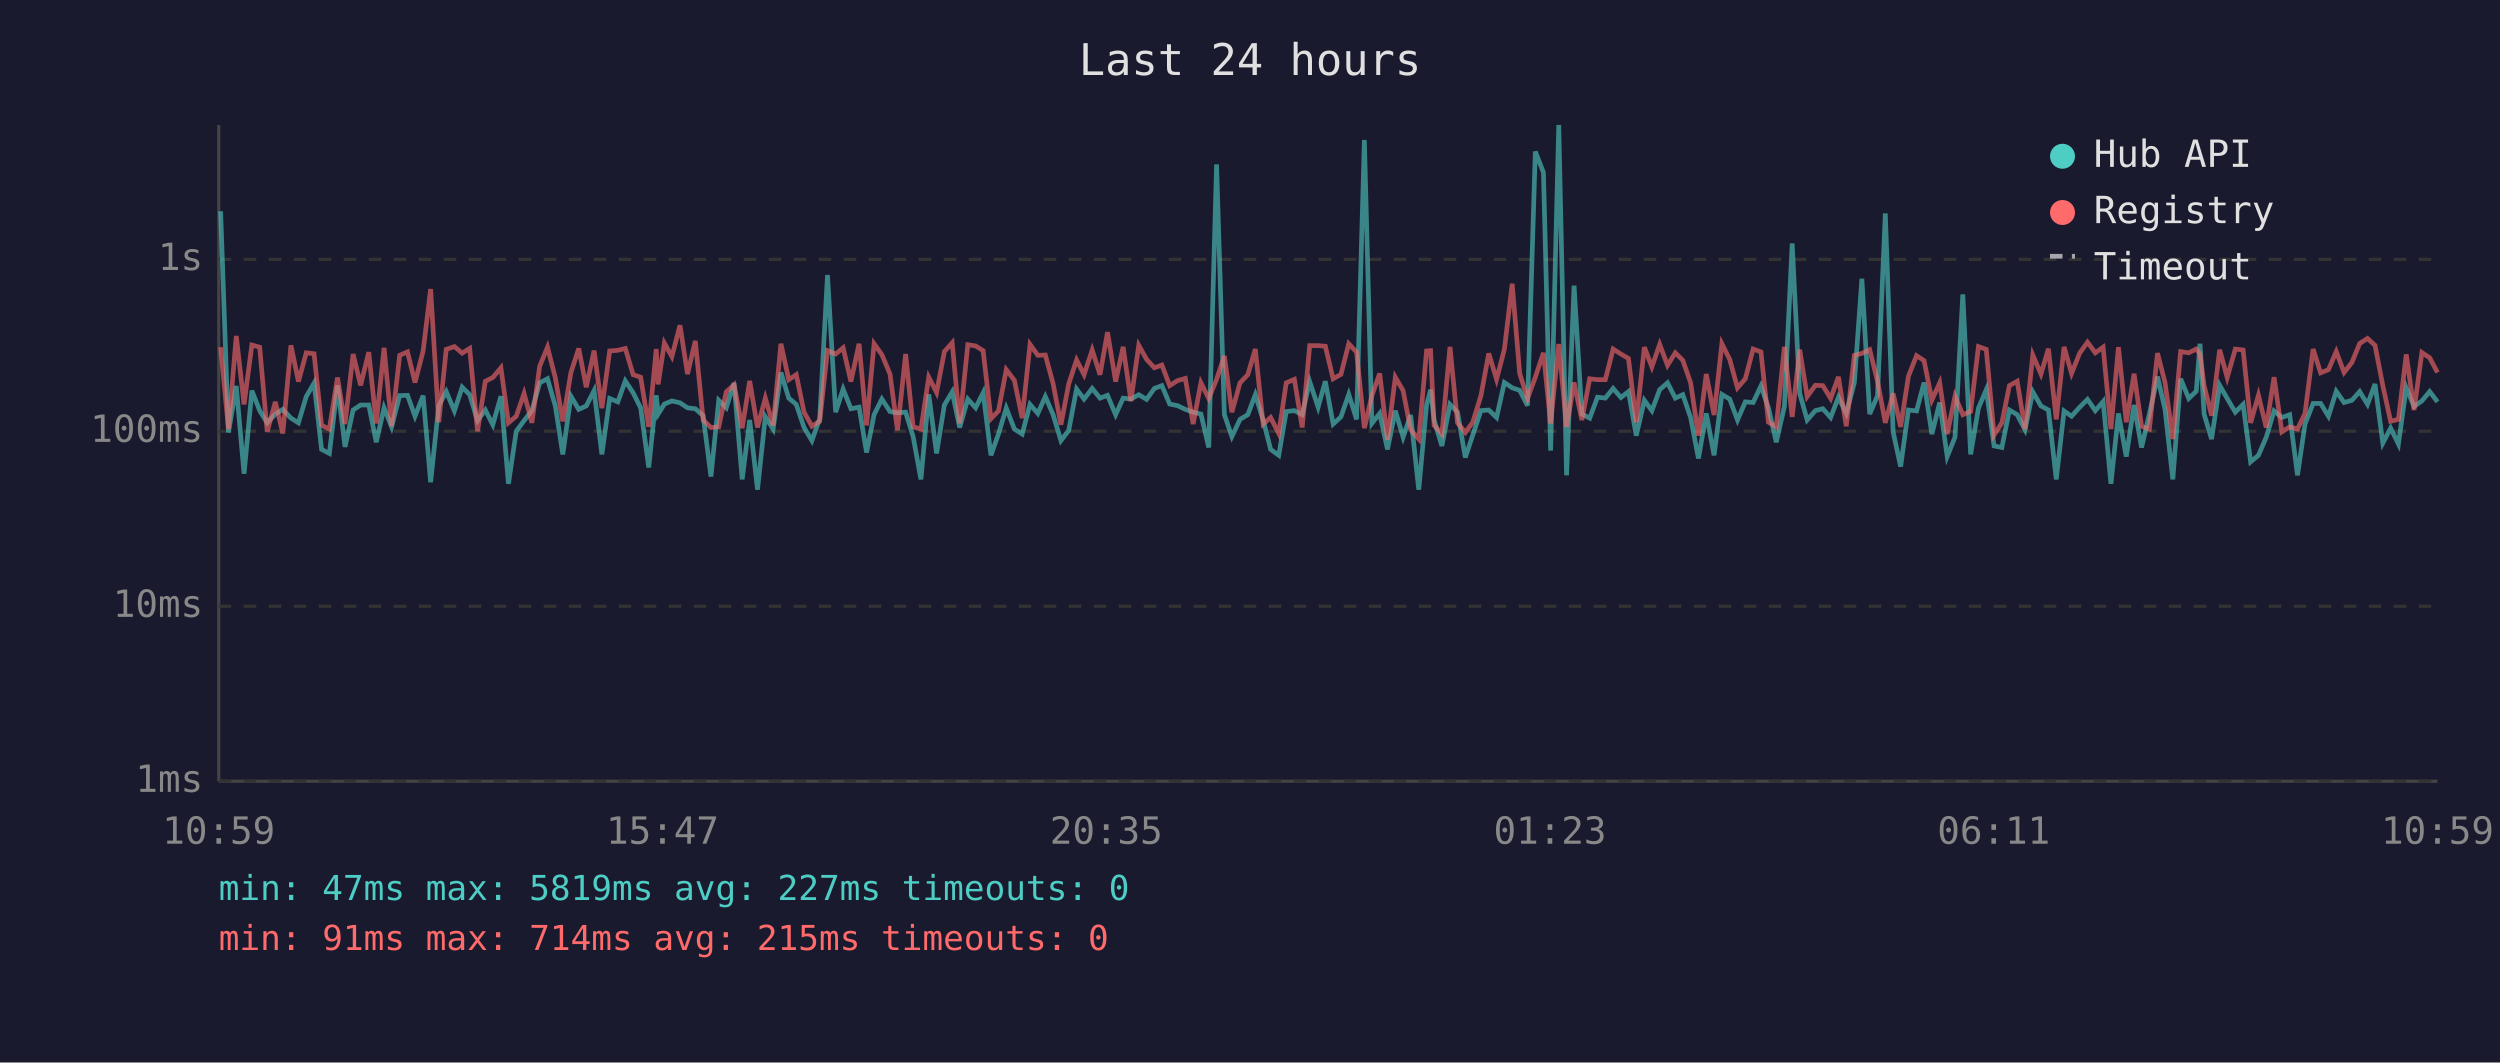
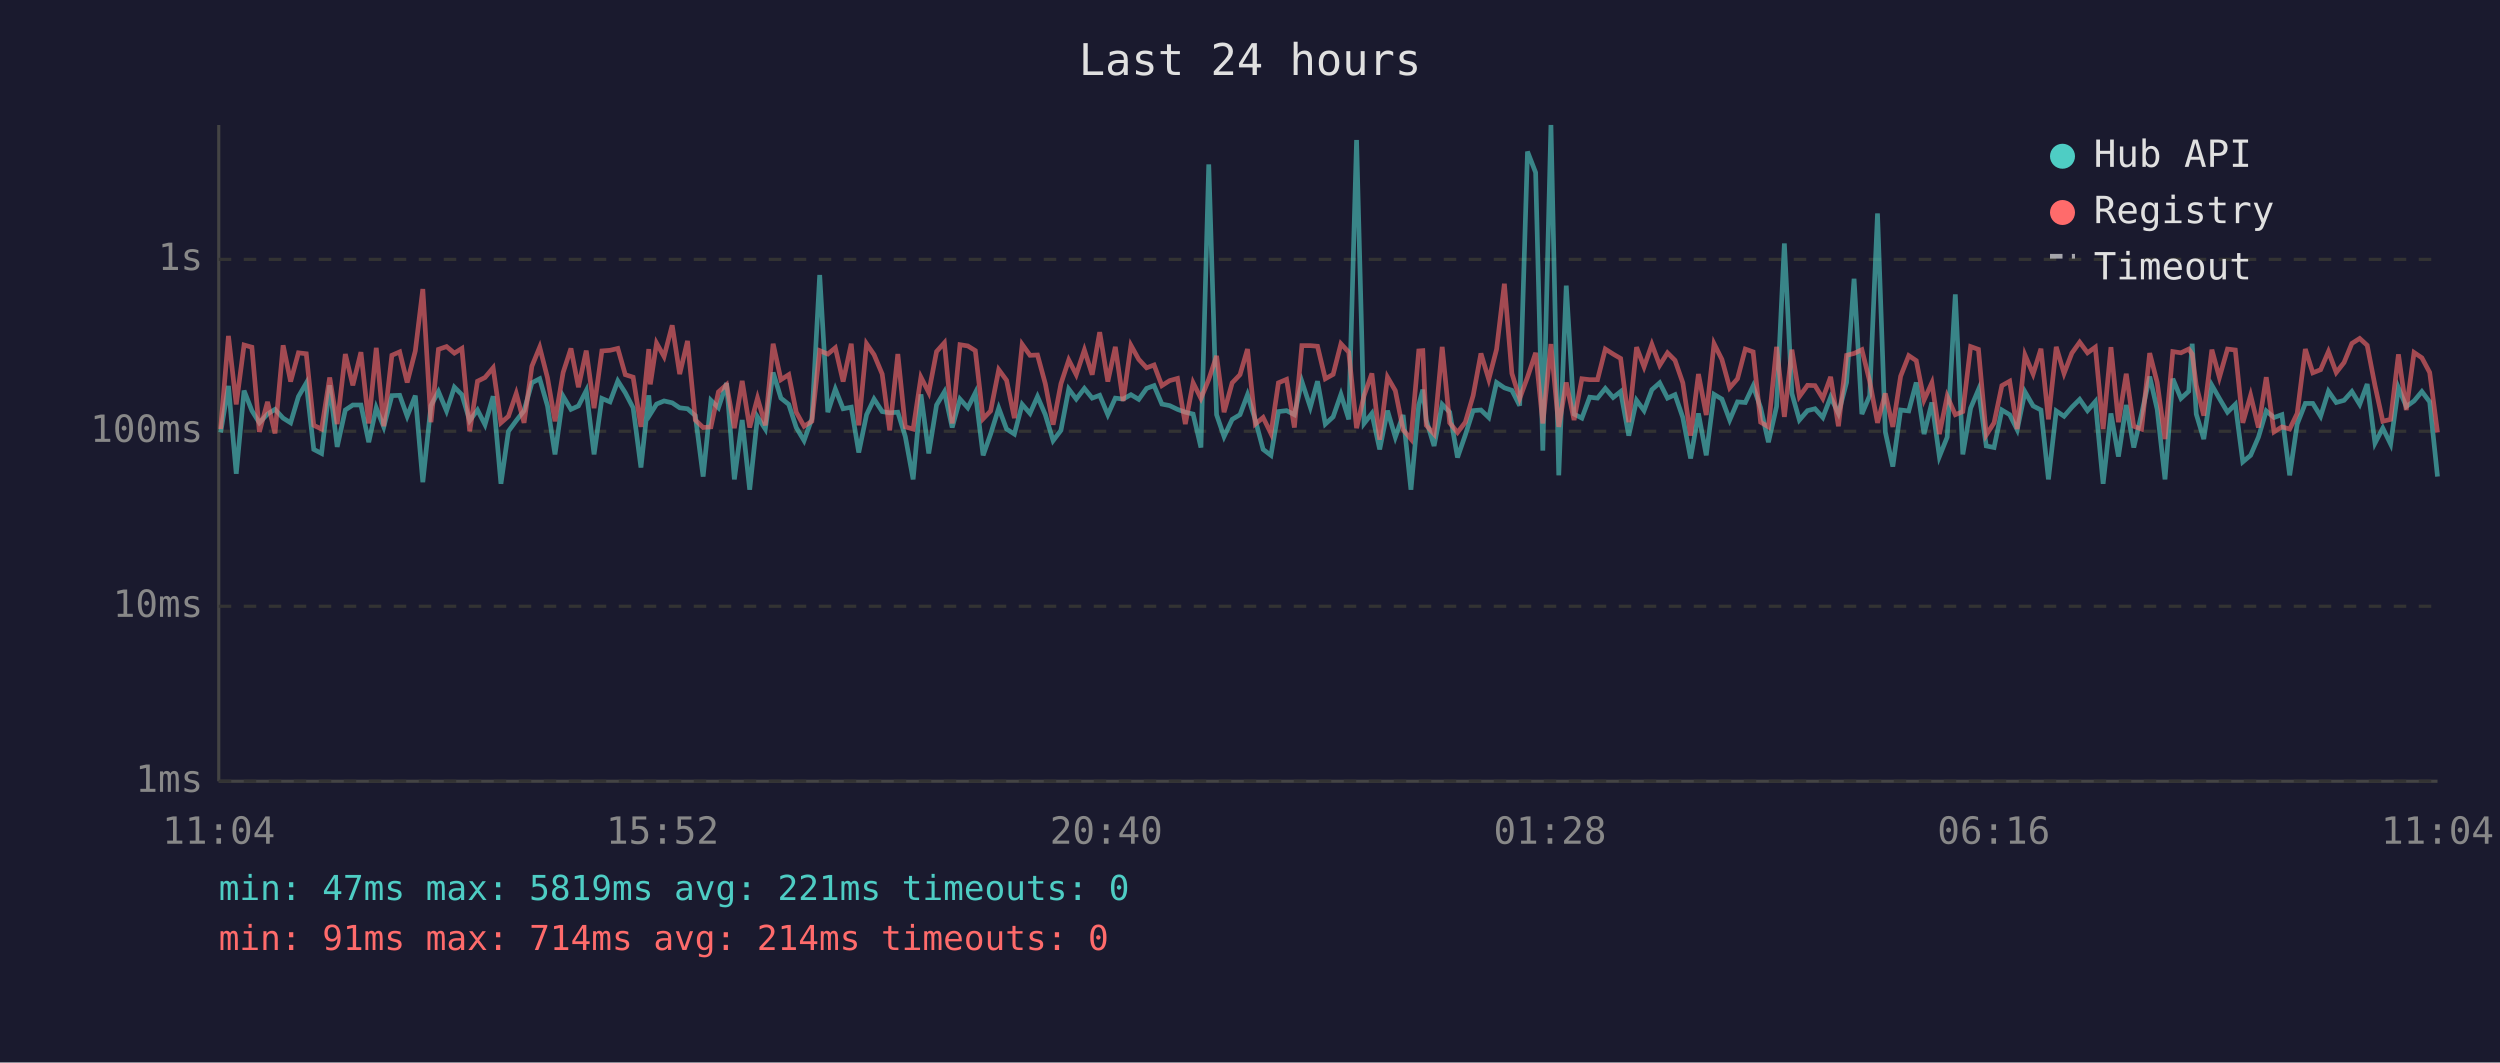
<svg xmlns="http://www.w3.org/2000/svg" viewBox="0 0 800 340" font-family="monospace" font-size="12">
  <rect width="800" height="340" fill="#1a1a2e" />
  <text x="400" y="24" fill="#e0e0e0" font-size="14" text-anchor="middle">Last 24 hours</text>
  <line x1="70" y1="40" x2="70" y2="250" stroke="#444" stroke-width="1" />
  <line x1="70" y1="250" x2="780" y2="250" stroke="#444" stroke-width="1" />
  <line x1="70" y1="250" x2="780" y2="250" stroke="#333" stroke-width="1" stroke-dasharray="4" />
  <text x="65" y="250" fill="#888" text-anchor="end" dominant-baseline="middle">1ms</text>
  <line x1="70" y1="194" x2="780" y2="194" stroke="#333" stroke-width="1" stroke-dasharray="4" />
  <text x="65" y="194" fill="#888" text-anchor="end" dominant-baseline="middle">10ms</text>
  <line x1="70" y1="138" x2="780" y2="138" stroke="#333" stroke-width="1" stroke-dasharray="4" />
  <text x="65" y="138" fill="#888" text-anchor="end" dominant-baseline="middle">100ms</text>
  <line x1="70" y1="83" x2="780" y2="83" stroke="#333" stroke-width="1" stroke-dasharray="4" />
  <text x="65" y="83" fill="#888" text-anchor="end" dominant-baseline="middle">1s</text>
-   <text x="70" y="270" fill="#888" text-anchor="middle">10:59</text>
-   <text x="212" y="270" fill="#888" text-anchor="middle">15:47</text>
-   <text x="354" y="270" fill="#888" text-anchor="middle">20:35</text>
-   <text x="496" y="270" fill="#888" text-anchor="middle">01:23</text>
-   <text x="638" y="270" fill="#888" text-anchor="middle">06:11</text>
-   <text x="780" y="270" fill="#888" text-anchor="middle">10:59</text>
-   <polyline points="70.6,67.6 73.1,138.4 75.6,123.5 78.1,151.6 80.6,125.0 83.1,131.4 85.5,135.3 88.1,132.5 90.5,131.0 93.1,133.8 95.5,135.3 98.0,126.9 100.5,122.6 102.9,143.8 105.4,145.1 108.0,123.3 110.4,143.0 113.0,131.2 115.4,129.6 118.0,129.6 120.4,141.5 122.9,130.5 125.3,136.6 127.9,126.6 130.4,126.5 132.8,133.2 135.4,126.6 137.8,154.3 140.4,129.8 142.8,125.3 145.4,131.5 147.9,123.9 150.3,126.3 152.8,134.6 155.3,131.2 157.7,135.9 160.3,126.8 162.7,154.8 165.2,138.0 167.7,134.6 170.2,131.4 172.7,122.5 175.2,121.2 177.7,129.9 180.1,145.4 182.7,126.8 185.2,131.0 187.6,129.9 190.1,125.0 192.6,145.4 195.1,127.5 197.7,128.6 200.1,121.9 202.6,125.7 205.0,130.5 207.6,149.6 210.0,126.5 210.6,132.5 212.6,129.3 215.0,128.3 217.6,128.9 220.0,130.5 222.5,130.8 225.0,133.0 227.5,152.5 230.0,128.1 232.4,130.5 234.9,122.6 237.5,153.4 239.9,134.4 242.4,156.7 244.9,133.4 247.4,137.3 249.9,119.2 252.4,127.4 254.8,129.4 257.3,136.8 259.8,141.0 262.3,134.0 264.8,88.0 267.4,131.9 269.8,124.5 272.3,130.8 274.9,130.3 277.3,144.8 279.7,132.7 282.2,127.7 284.8,131.7 287.2,132.1 289.8,131.9 292.2,139.7 294.7,153.4 297.2,126.2 299.7,145.1 302.2,129.6 304.7,125.4 307.1,136.8 309.7,127.7 312.2,130.5 314.6,125.7 317.1,145.7 319.5,138.9 322.0,130.6 324.6,137.3 327.1,138.9 329.6,129.4 332.1,132.3 334.5,126.9 337.0,132.7 339.5,141.0 342.0,137.7 344.5,124.5 346.9,127.7 349.5,124.3 352.0,127.4 354.4,126.5 357.0,132.7 359.4,127.4 361.9,127.7 364.4,126.3 366.9,127.8 369.4,124.3 371.8,123.4 374.3,129.3 376.8,129.8 379.3,131.0 381.8,131.9 384.3,132.5 386.8,143.2 389.3,52.6 391.8,132.7 394.2,139.7 396.8,134.2 399.3,132.7 401.7,126.3 404.2,134.4 406.6,143.8 409.2,145.7 411.6,131.7 414.2,131.4 416.7,132.7 419.1,122.1 421.8,130.3 424.1,122.0 426.6,135.7 429.1,133.4 431.6,126.2 434.1,134.2 436.6,44.8 439.0,135.5 441.5,132.3 444.0,143.8 446.5,131.4 449.0,139.9 451.4,132.8 454.0,156.7 456.5,129.6 457.8,124.7 458.9,134.4 461.4,142.7 464.0,129.4 466.4,131.9 468.9,146.4 471.3,139.2 473.9,131.4 476.4,131.2 478.9,133.6 481.4,122.4 483.9,124.1 486.3,124.9 488.8,129.8 491.3,48.5 493.9,55.2 496.2,144.2 498.8,40.0 501.3,152.1 503.7,91.4 506.2,132.5 508.7,133.8 511.2,127.1 513.7,127.4 516.2,124.3 518.7,127.2 521.1,125.3 523.6,139.4 526.2,128.1 528.6,131.4 531.1,124.7 533.6,122.5 536.1,127.4 538.5,126.3 541.0,133.6 543.5,146.7 546.0,132.3 548.5,145.7 551.0,126.2 553.5,127.7 556.0,134.4 558.5,128.6 561.0,128.8 563.5,123.5 565.9,130.5 568.4,141.5 571.0,130.1 573.5,77.9 575.9,125.9 578.3,134.4 580.9,131.4 583.3,130.8 585.8,133.6 588.3,127.1 590.8,132.3 593.4,122.4 595.8,89.2 598.3,132.5 600.8,126.6 603.3,68.3 605.8,138.2 608.2,149.3 610.7,131.2 613.3,131.5 615.7,122.4 618.2,138.9 620.7,128.8 623.1,146.1 625.6,139.9 628.1,94.2 630.6,145.4 633.1,130.6 635.6,124.7 638.1,142.7 640.6,143.2 643.0,131.2 645.5,132.7 648.0,137.5 650.5,125.4 653.1,129.9 655.5,131.2 658.0,153.4 660.5,131.5 662.9,133.2 665.5,130.3 668.0,127.8 670.5,131.4 673.0,128.5 675.5,154.8 677.9,132.3 680.4,146.1 682.9,129.6 685.3,143.2 687.8,132.5 690.4,120.5 692.8,131.0 695.3,153.4 697.8,121.2 700.4,127.5 702.8,125.2 704.0,110.0 705.3,132.5 707.7,140.5 710.3,123.3 712.7,127.5 715.3,131.9 717.8,129.4 720.2,147.8 722.7,145.7 725.2,139.9 727.7,131.5 730.2,133.6 732.7,132.7 735.2,152.1 737.6,135.7 740.2,129.1 742.6,129.1 745.1,133.2 747.6,125.2 750.1,128.8 752.6,128.1 755.1,125.3 757.6,129.4 760.0,122.9 762.5,141.8 765.0,137.0 767.5,142.1 770.0,124.1 772.5,130.1 775.0,128.3 777.5,125.3 780.0,128.6" fill="none" stroke="#4ecdc4" stroke-width="1.5" opacity="0.6" />
-   <polyline points="70.6,111.1 73.1,137.3 75.6,107.5 78.1,129.4 80.6,110.4 83.1,111.1 85.5,138.2 88.1,128.6 90.5,138.7 93.1,110.5 95.5,122.1 98.0,112.9 100.5,113.2 102.9,136.1 105.4,137.3 108.0,120.8 110.4,135.7 113.0,113.3 115.4,123.3 118.0,112.7 120.4,135.5 122.9,111.3 125.3,136.4 127.9,113.7 130.4,112.6 132.8,122.4 135.4,112.3 137.8,92.5 140.4,135.1 142.8,111.8 145.4,110.9 147.9,113.0 150.3,111.5 152.8,138.0 155.3,122.0 157.7,120.8 160.3,117.7 162.7,135.3 165.2,133.2 167.7,125.9 170.2,135.3 172.7,117.2 175.2,111.1 177.7,120.9 180.1,134.8 182.7,119.2 185.2,111.5 187.6,123.9 190.1,112.2 192.6,130.6 195.1,112.3 197.7,112.1 200.1,111.5 202.6,119.9 205.0,120.7 207.6,136.6 210.0,111.7 210.6,123.0 212.6,109.8 215.0,114.1 217.6,104.1 220.0,119.7 222.5,109.1 225.0,134.4 227.5,136.8 230.0,136.6 232.4,125.4 234.9,123.1 237.5,137.0 239.9,121.9 242.4,136.8 244.9,127.4 247.4,136.1 249.9,110.0 252.4,121.5 254.8,119.9 257.3,131.9 259.8,136.4 262.3,134.8 264.8,112.2 267.4,113.3 269.8,111.3 272.3,122.1 274.9,110.0 277.3,136.1 279.7,110.0 282.2,113.5 284.8,119.7 287.2,137.7 289.8,113.3 292.2,136.6 294.7,137.3 297.2,120.7 299.7,125.6 302.2,112.5 304.7,109.7 307.1,135.5 309.7,110.3 312.2,110.7 314.6,112.2 317.1,134.0 319.5,131.5 322.0,118.3 324.6,121.7 327.1,133.8 329.6,110.2 332.1,113.7 334.5,113.6 337.0,122.8 339.5,135.9 342.0,122.8 344.5,115.2 346.9,119.9 349.5,112.0 352.0,119.9 354.4,106.3 357.0,122.1 359.4,111.0 361.9,128.3 364.4,110.5 366.9,115.0 369.4,117.7 371.8,116.8 374.3,123.4 376.8,121.8 379.3,121.1 381.8,135.7 384.3,122.5 386.8,127.5 389.3,121.4 391.8,113.9 394.2,131.9 396.8,122.5 399.3,119.9 401.7,111.7 404.2,135.7 406.6,133.6 409.2,138.7 411.6,122.5 414.2,121.4 416.7,136.8 419.1,110.6 421.8,110.6 424.1,110.8 426.6,121.2 429.1,119.8 431.6,110.0 434.1,112.7 436.6,137.0 439.0,126.6 441.5,119.5 444.0,140.7 446.5,120.7 449.0,125.0 451.4,137.5 454.0,140.5 456.5,112.3 457.8,112.2 458.9,136.1 461.4,138.9 464.0,111.0 466.4,135.3 468.9,138.4 471.3,135.1 473.9,126.6 476.4,113.1 478.9,121.4 481.4,111.8 483.9,90.8 486.3,119.5 488.8,127.5 491.3,120.7 493.9,112.9 496.2,135.5 498.8,110.1 501.3,136.6 503.7,122.4 506.2,134.4 508.7,121.2 511.2,121.5 513.7,121.5 516.2,111.7 518.7,113.3 521.1,114.7 523.6,135.1 526.2,111.1 528.6,117.4 531.1,110.2 533.6,116.9 536.1,112.9 538.5,115.3 541.0,122.5 543.5,139.4 546.0,119.7 548.5,132.8 551.0,110.0 553.5,115.0 556.0,124.1 558.5,121.2 561.0,111.7 563.5,112.6 565.9,135.1 568.4,136.6 571.0,111.0 573.5,133.4 575.9,111.9 578.3,126.9 580.9,123.3 583.3,123.4 585.8,127.5 588.3,120.6 590.8,136.4 593.4,113.7 595.8,113.1 598.3,111.9 600.8,122.0 603.3,135.3 605.8,125.9 608.2,136.6 610.7,120.4 613.3,113.8 615.7,115.4 618.2,128.0 620.7,122.5 623.1,138.9 625.6,126.8 628.1,132.7 630.6,131.7 633.1,110.9 635.6,111.8 638.1,139.2 640.6,135.3 643.0,123.4 645.5,122.0 648.0,137.3 650.5,113.6 653.1,119.7 655.5,111.6 658.0,134.2 660.5,111.0 662.9,119.5 665.5,113.0 668.0,109.5 670.5,112.9 673.0,111.1 675.5,137.3 677.9,111.1 680.4,135.1 682.9,119.6 685.3,136.4 687.8,137.3 690.4,113.0 692.8,122.4 695.3,140.5 697.8,112.5 700.4,112.9 702.8,111.7 704.0,113.3 705.3,123.3 707.7,133.0 710.3,111.9 712.7,120.8 715.3,111.7 717.8,112.0 720.2,135.3 722.7,126.5 725.2,136.8 727.7,120.7 730.2,138.2 732.7,136.6 735.2,137.3 737.6,132.3 740.2,111.7 742.6,119.3 745.1,118.3 747.6,112.5 750.1,119.2 752.6,116.0 755.1,109.9 757.6,108.3 760.0,110.5 762.5,123.4 765.0,134.8 767.5,134.2 770.0,113.4 772.5,131.2 775.0,112.8 777.5,114.5 780.0,119.2" fill="none" stroke="#ff6b6b" stroke-width="1.5" opacity="0.6" />
+   <text x="70" y="270" fill="#888" text-anchor="middle">11:04</text>
+   <text x="212" y="270" fill="#888" text-anchor="middle">15:52</text>
+   <text x="354" y="270" fill="#888" text-anchor="middle">20:40</text>
+   <text x="496" y="270" fill="#888" text-anchor="middle">01:28</text>
+   <text x="638" y="270" fill="#888" text-anchor="middle">06:16</text>
+   <text x="780" y="270" fill="#888" text-anchor="middle">11:04</text>
+   <polyline points="70.6,138.4 73.1,123.5 75.6,151.6 78.1,125.0 80.6,131.4 83.0,135.3 85.6,132.5 88.0,131.0 90.6,133.8 93.0,135.3 95.5,126.9 98.0,122.6 100.4,143.8 102.9,145.1 105.5,123.3 107.9,143.0 110.5,131.2 112.9,129.6 115.5,129.6 118.0,141.5 120.4,130.5 122.8,136.6 125.4,126.6 127.9,126.5 130.3,133.2 132.9,126.6 135.3,154.3 137.9,129.8 140.3,125.3 142.9,131.5 145.4,123.9 147.8,126.3 150.3,134.6 152.8,131.2 155.2,135.9 157.8,126.8 160.3,154.8 162.7,138.0 165.2,134.6 167.7,131.4 170.2,122.5 172.7,121.2 175.2,129.9 177.6,145.4 180.2,126.8 182.7,131.0 185.1,129.9 187.6,125.0 190.1,145.4 192.6,127.5 195.2,128.6 197.7,121.9 200.1,125.7 202.6,130.5 205.1,149.6 207.6,126.5 208.1,132.5 210.1,129.3 212.5,128.3 215.1,128.9 217.5,130.5 220.0,130.8 222.5,133.0 225.0,152.5 227.5,128.1 229.9,130.5 232.5,122.6 235.0,153.4 237.5,134.4 239.9,156.7 242.4,133.4 244.9,137.3 247.4,119.2 249.9,127.4 252.4,129.4 254.8,136.8 257.3,141.0 259.8,134.0 262.3,88.0 264.9,131.9 267.3,124.5 269.8,130.8 272.4,130.3 274.8,144.8 277.3,132.7 279.7,127.7 282.3,131.7 284.7,132.1 287.3,131.9 289.7,139.7 292.2,153.4 294.7,126.2 297.2,145.1 299.7,129.6 302.2,125.4 304.7,136.8 307.2,127.7 309.7,130.5 312.1,125.7 314.6,145.7 317.0,138.9 319.6,130.6 322.1,137.3 324.6,138.9 327.1,129.4 329.6,132.3 332.0,126.9 334.5,132.7 337.0,141.0 339.5,137.7 342.0,124.5 344.4,127.7 347.0,124.3 349.5,127.4 351.9,126.5 354.5,132.7 356.9,127.4 359.4,127.7 361.9,126.3 364.4,127.8 366.9,124.3 369.3,123.4 371.8,129.3 374.3,129.8 376.8,131.0 379.3,131.9 381.8,132.5 384.3,143.2 386.8,52.6 389.3,132.7 391.7,139.7 394.3,134.2 396.8,132.7 399.2,126.3 401.7,134.4 404.2,143.8 406.7,145.7 409.1,131.7 411.7,131.4 414.2,132.7 416.6,122.1 419.3,130.3 421.6,122.0 424.1,135.7 426.6,133.4 429.1,126.2 431.6,134.2 434.1,44.8 436.5,135.5 439.0,132.3 441.5,143.8 444.0,131.4 446.5,139.9 449.0,132.8 451.5,156.7 454.0,129.6 455.3,124.7 456.4,134.4 458.9,142.7 461.5,129.4 463.9,131.9 466.4,146.4 468.9,139.2 471.4,131.4 473.9,131.2 476.4,133.6 478.9,122.4 481.4,124.1 483.8,124.9 486.3,129.8 488.8,48.5 491.4,55.2 493.7,144.2 496.3,40.0 498.8,152.1 501.2,91.4 503.7,132.5 506.2,133.8 508.7,127.1 511.2,127.4 513.7,124.3 516.2,127.2 518.6,125.3 521.2,139.4 523.7,128.1 526.1,131.4 528.6,124.7 531.1,122.5 533.6,127.4 536.0,126.3 538.5,133.6 541.0,146.7 543.5,132.3 546.0,145.7 548.5,126.2 551.0,127.7 553.5,134.4 556.0,128.6 558.5,128.8 561.0,123.5 563.4,130.5 565.9,141.5 568.5,130.1 571.0,77.9 573.4,125.9 575.8,134.4 578.4,131.4 580.8,130.8 583.3,133.6 585.8,127.1 588.3,132.3 590.9,122.4 593.3,89.2 595.8,132.5 598.3,126.6 600.8,68.3 603.3,138.2 605.7,149.3 608.2,131.2 610.8,131.5 613.2,122.4 615.7,138.9 618.2,128.8 620.6,146.1 623.1,139.9 625.7,94.2 628.1,145.4 630.6,130.6 633.1,124.7 635.6,142.7 638.1,143.2 640.6,131.2 643.1,132.7 645.5,137.5 648.0,125.4 650.6,129.9 653.1,131.2 655.5,153.4 658.0,131.5 660.5,133.2 663.0,130.3 665.5,127.8 668.0,131.4 670.5,128.5 673.0,154.8 675.5,132.3 677.9,146.1 680.4,129.6 682.8,143.2 685.3,132.5 687.9,120.5 690.3,131.0 692.8,153.4 695.3,121.2 697.9,127.5 700.4,125.2 701.5,110.0 702.8,132.5 705.2,140.5 707.8,123.3 710.2,127.5 712.8,131.9 715.3,129.4 717.7,147.8 720.2,145.7 722.7,139.9 725.2,131.5 727.7,133.6 730.2,132.7 732.7,152.1 735.1,135.7 737.7,129.1 740.1,129.1 742.6,133.2 745.1,125.2 747.6,128.8 750.1,128.1 752.6,125.3 755.1,129.4 757.5,122.9 760.0,141.8 762.5,137.0 765.0,142.1 767.5,124.1 770.0,130.1 772.5,128.3 775.0,125.3 777.5,128.6 780.0,152.5" fill="none" stroke="#4ecdc4" stroke-width="1.5" opacity="0.6" />
+   <polyline points="70.6,137.3 73.1,107.5 75.6,129.4 78.1,110.4 80.6,111.1 83.0,138.2 85.6,128.6 88.0,138.7 90.6,110.5 93.0,122.1 95.5,112.9 98.0,113.2 100.4,136.1 102.9,137.3 105.5,120.8 107.9,135.7 110.5,113.3 112.9,123.3 115.5,112.7 118.0,135.5 120.4,111.3 122.8,136.4 125.4,113.7 127.9,112.6 130.3,122.4 132.9,112.3 135.3,92.5 137.9,135.1 140.3,111.8 142.9,110.9 145.4,113.0 147.8,111.5 150.3,138.0 152.8,122.0 155.2,120.8 157.8,117.7 160.3,135.3 162.7,133.2 165.2,125.9 167.7,135.3 170.2,117.2 172.7,111.1 175.2,120.9 177.6,134.8 180.2,119.2 182.7,111.5 185.1,123.9 187.6,112.2 190.1,130.6 192.6,112.3 195.2,112.1 197.7,111.5 200.1,119.9 202.6,120.7 205.1,136.6 207.6,111.7 208.1,123.0 210.1,109.8 212.5,114.1 215.1,104.1 217.5,119.7 220.0,109.1 222.5,134.4 225.0,136.8 227.5,136.6 229.9,125.4 232.5,123.1 235.0,137.0 237.5,121.9 239.9,136.8 242.4,127.4 244.9,136.1 247.4,110.0 249.9,121.5 252.4,119.9 254.8,131.9 257.3,136.4 259.8,134.8 262.3,112.2 264.9,113.3 267.3,111.3 269.8,122.1 272.4,110.0 274.8,136.1 277.3,110.0 279.7,113.5 282.3,119.7 284.7,137.7 287.3,113.3 289.7,136.6 292.2,137.3 294.7,120.7 297.2,125.6 299.7,112.5 302.2,109.7 304.7,135.5 307.2,110.3 309.7,110.7 312.1,112.2 314.6,134.0 317.0,131.5 319.6,118.3 322.1,121.7 324.6,133.8 327.1,110.2 329.6,113.7 332.0,113.6 334.5,122.8 337.0,135.9 339.5,122.8 342.0,115.2 344.4,119.9 347.0,112.0 349.5,119.9 351.9,106.3 354.5,122.1 356.9,111.0 359.4,128.3 361.9,110.5 364.4,115.0 366.9,117.7 369.3,116.8 371.8,123.4 374.3,121.8 376.8,121.1 379.3,135.7 381.8,122.5 384.3,127.5 386.8,121.4 389.3,113.9 391.7,131.9 394.3,122.5 396.8,119.9 399.2,111.7 401.7,135.7 404.2,133.6 406.7,138.7 409.1,122.5 411.7,121.4 414.2,136.8 416.6,110.6 419.3,110.6 421.6,110.8 424.1,121.2 426.6,119.8 429.1,110.0 431.6,112.7 434.1,137.0 436.5,126.6 439.0,119.5 441.5,140.7 444.0,120.7 446.5,125.0 449.0,137.5 451.5,140.5 454.0,112.3 455.3,112.2 456.4,136.1 458.9,138.9 461.5,111.0 463.9,135.3 466.4,138.4 468.9,135.1 471.4,126.6 473.9,113.1 476.4,121.4 478.9,111.8 481.4,90.8 483.8,119.5 486.3,127.5 488.8,120.7 491.4,112.9 493.7,135.5 496.3,110.1 498.8,136.6 501.2,122.4 503.7,134.4 506.2,121.2 508.7,121.5 511.2,121.5 513.7,111.7 516.2,113.3 518.6,114.7 521.2,135.1 523.7,111.1 526.1,117.4 528.6,110.2 531.1,116.9 533.6,112.9 536.0,115.3 538.5,122.5 541.0,139.4 543.5,119.7 546.0,132.8 548.5,110.0 551.0,115.0 553.5,124.1 556.0,121.2 558.5,111.7 561.0,112.6 563.4,135.1 565.9,136.6 568.5,111.0 571.0,133.4 573.4,111.9 575.8,126.9 578.4,123.3 580.8,123.4 583.3,127.5 585.8,120.6 588.3,136.4 590.9,113.7 593.3,113.1 595.8,111.9 598.3,122.0 600.8,135.3 603.3,125.9 605.7,136.6 608.2,120.4 610.8,113.8 613.2,115.4 615.7,128.0 618.2,122.5 620.6,138.9 623.1,126.8 625.7,132.7 628.1,131.7 630.6,110.9 633.1,111.8 635.6,139.2 638.1,135.3 640.6,123.4 643.1,122.0 645.5,137.3 648.0,113.6 650.6,119.7 653.1,111.6 655.5,134.2 658.0,111.0 660.5,119.5 663.0,113.0 665.5,109.5 668.0,112.9 670.5,111.1 673.0,137.3 675.5,111.1 677.9,135.1 680.4,119.6 682.8,136.4 685.3,137.3 687.9,113.0 690.3,122.4 692.8,140.5 695.3,112.5 697.9,112.9 700.4,111.7 701.5,113.3 702.8,123.3 705.2,133.0 707.8,111.9 710.2,120.8 712.8,111.7 715.3,112.0 717.7,135.3 720.2,126.5 722.7,136.8 725.2,120.7 727.7,138.2 730.2,136.6 732.7,137.3 735.1,132.3 737.7,111.7 740.1,119.3 742.6,118.3 745.1,112.5 747.6,119.2 750.1,116.0 752.6,109.9 755.1,108.3 757.5,110.5 760.0,123.4 762.5,134.8 765.0,134.2 767.5,113.4 770.0,131.2 772.5,112.8 775.0,114.5 777.5,119.2 780.0,138.4" fill="none" stroke="#ff6b6b" stroke-width="1.5" opacity="0.6" />
  <circle cx="660" cy="50" r="4" fill="#4ecdc4" />
  <text x="670" y="50" fill="#e0e0e0" dominant-baseline="middle">Hub API</text>
  <circle cx="660" cy="68" r="4" fill="#ff6b6b" />
  <text x="670" y="68" fill="#e0e0e0" dominant-baseline="middle">Registry</text>
  <line x1="656" y1="82" x2="664" y2="82" stroke="#e0e0e0" stroke-width="1.5" stroke-dasharray="4,3" opacity="0.7" />
  <text x="670" y="86" fill="#e0e0e0" dominant-baseline="middle">Timeout</text>
-   <text x="70" y="288" fill="#4ecdc4" font-size="11">min: 47ms  max: 5819ms  avg: 227ms  timeouts: 0</text>
-   <text x="70" y="304" fill="#ff6b6b" font-size="11">min: 91ms  max: 714ms  avg: 215ms  timeouts: 0</text>
+   <text x="70" y="288" fill="#4ecdc4" font-size="11">min: 47ms  max: 5819ms  avg: 221ms  timeouts: 0</text>
+   <text x="70" y="304" fill="#ff6b6b" font-size="11">min: 91ms  max: 714ms  avg: 214ms  timeouts: 0</text>
</svg>
